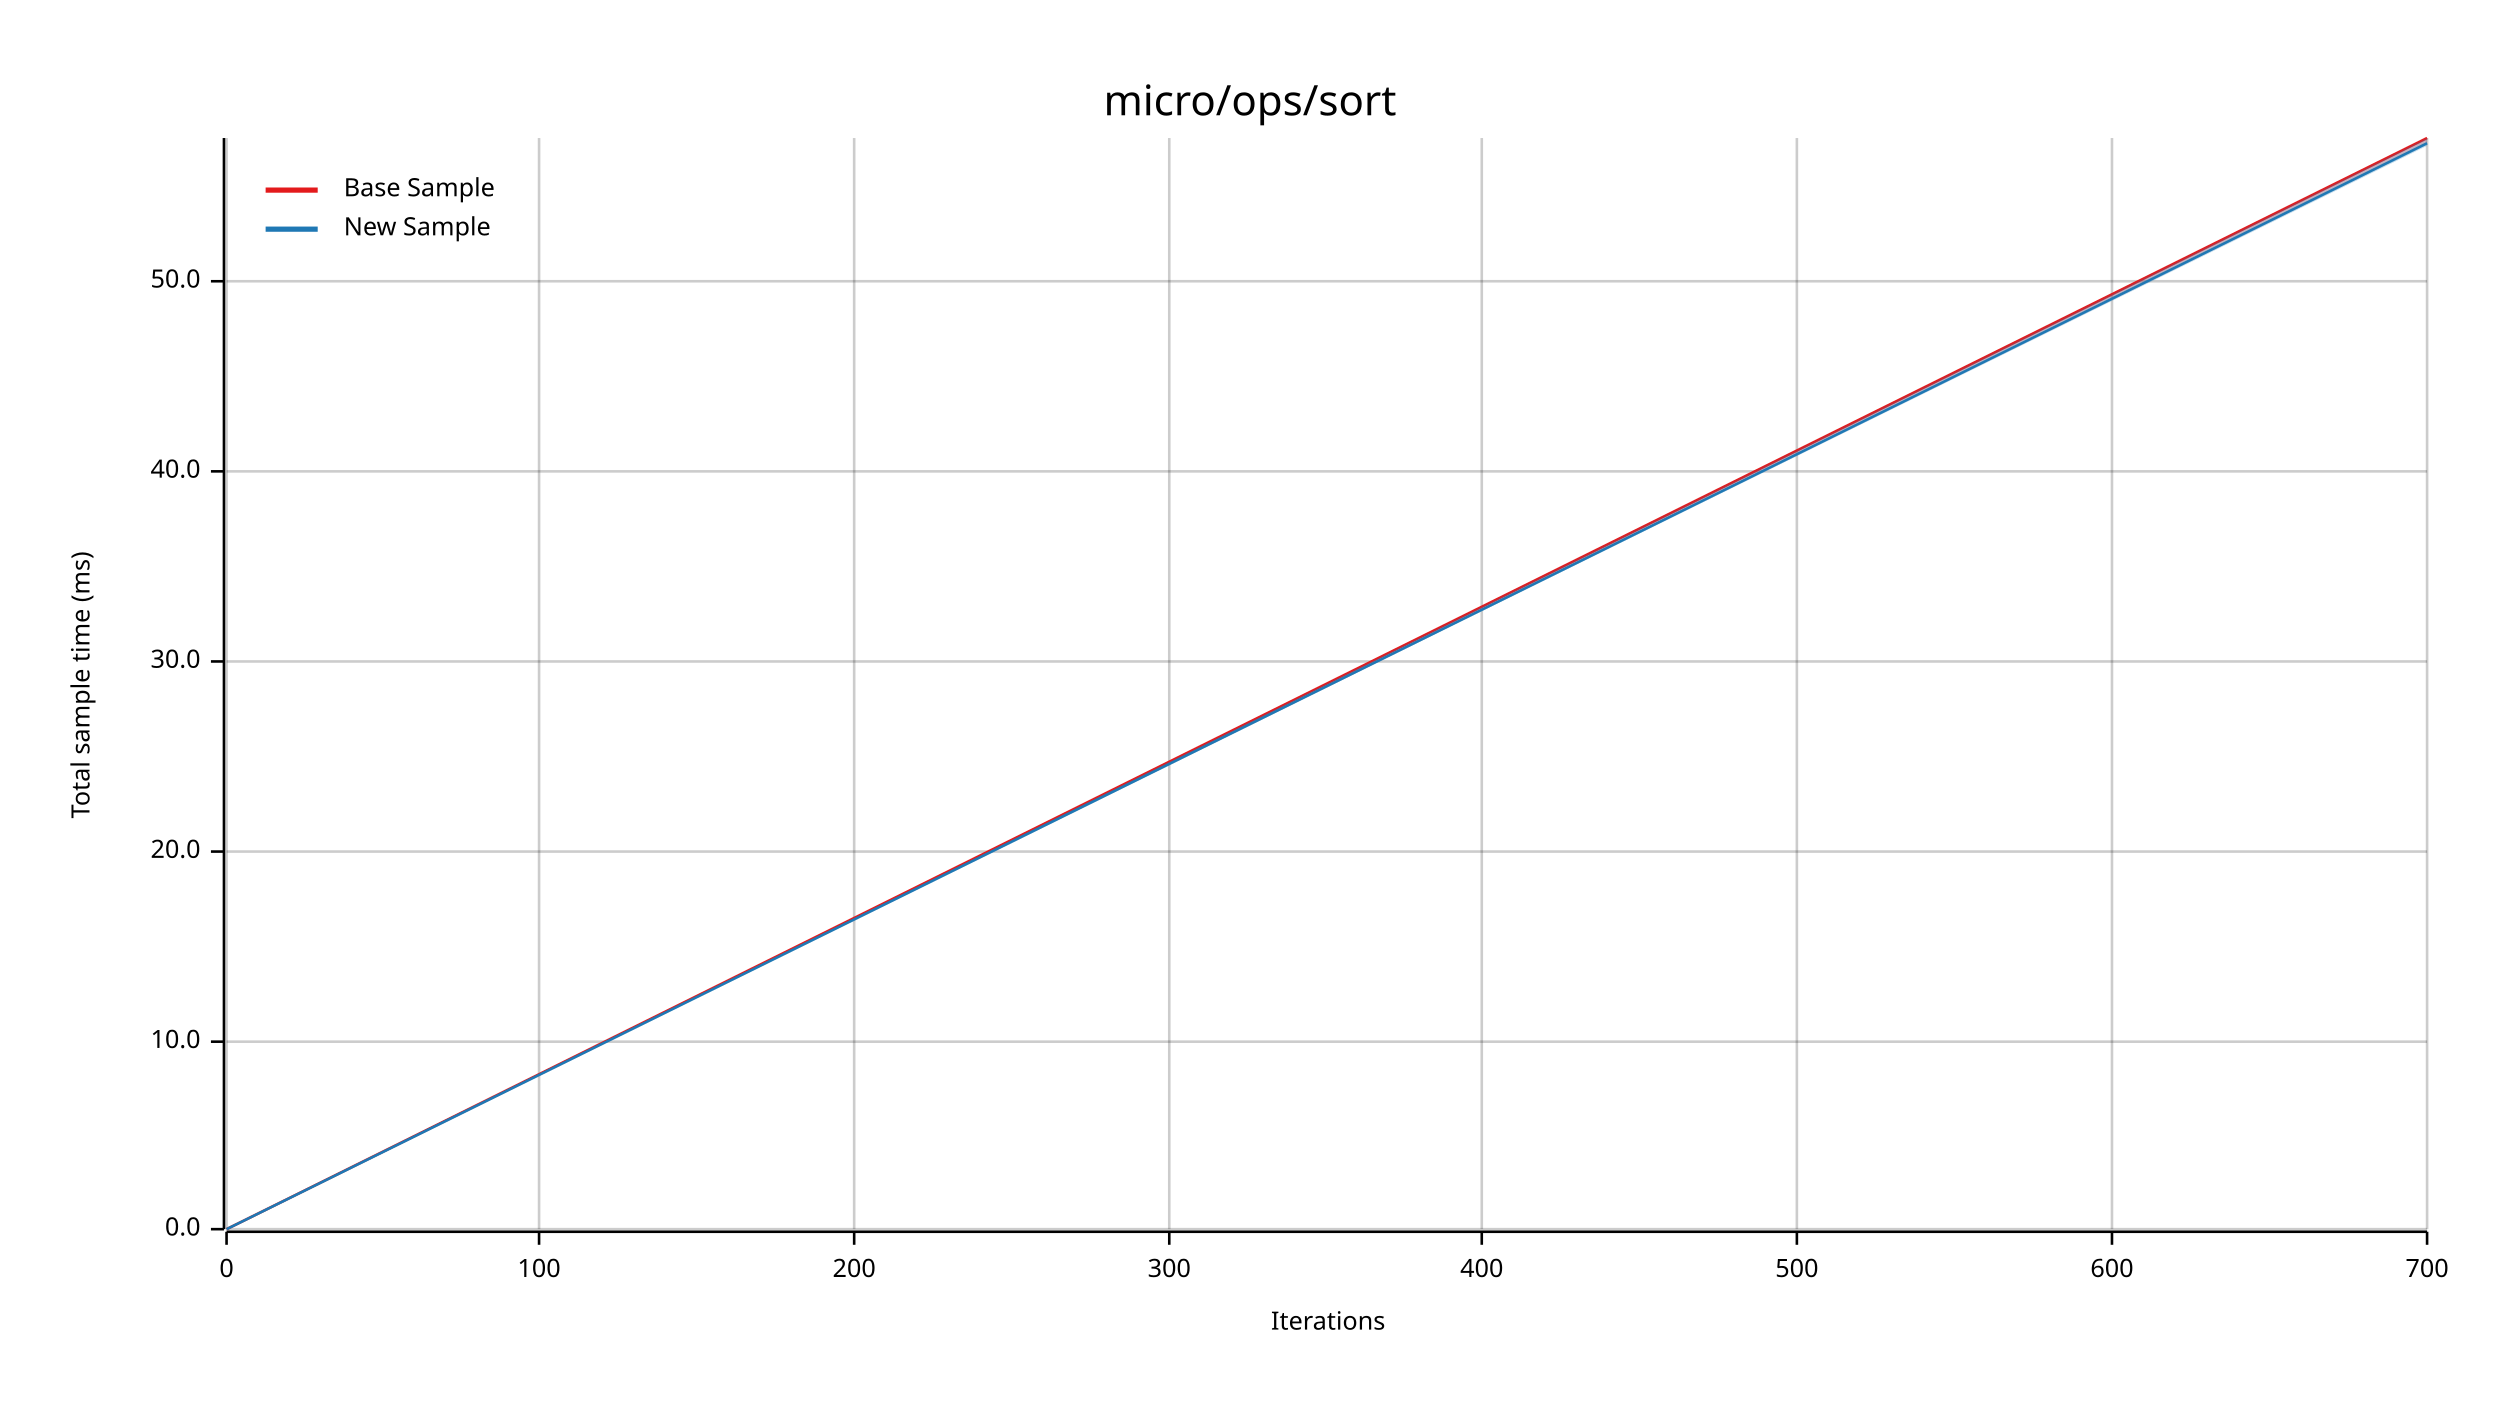
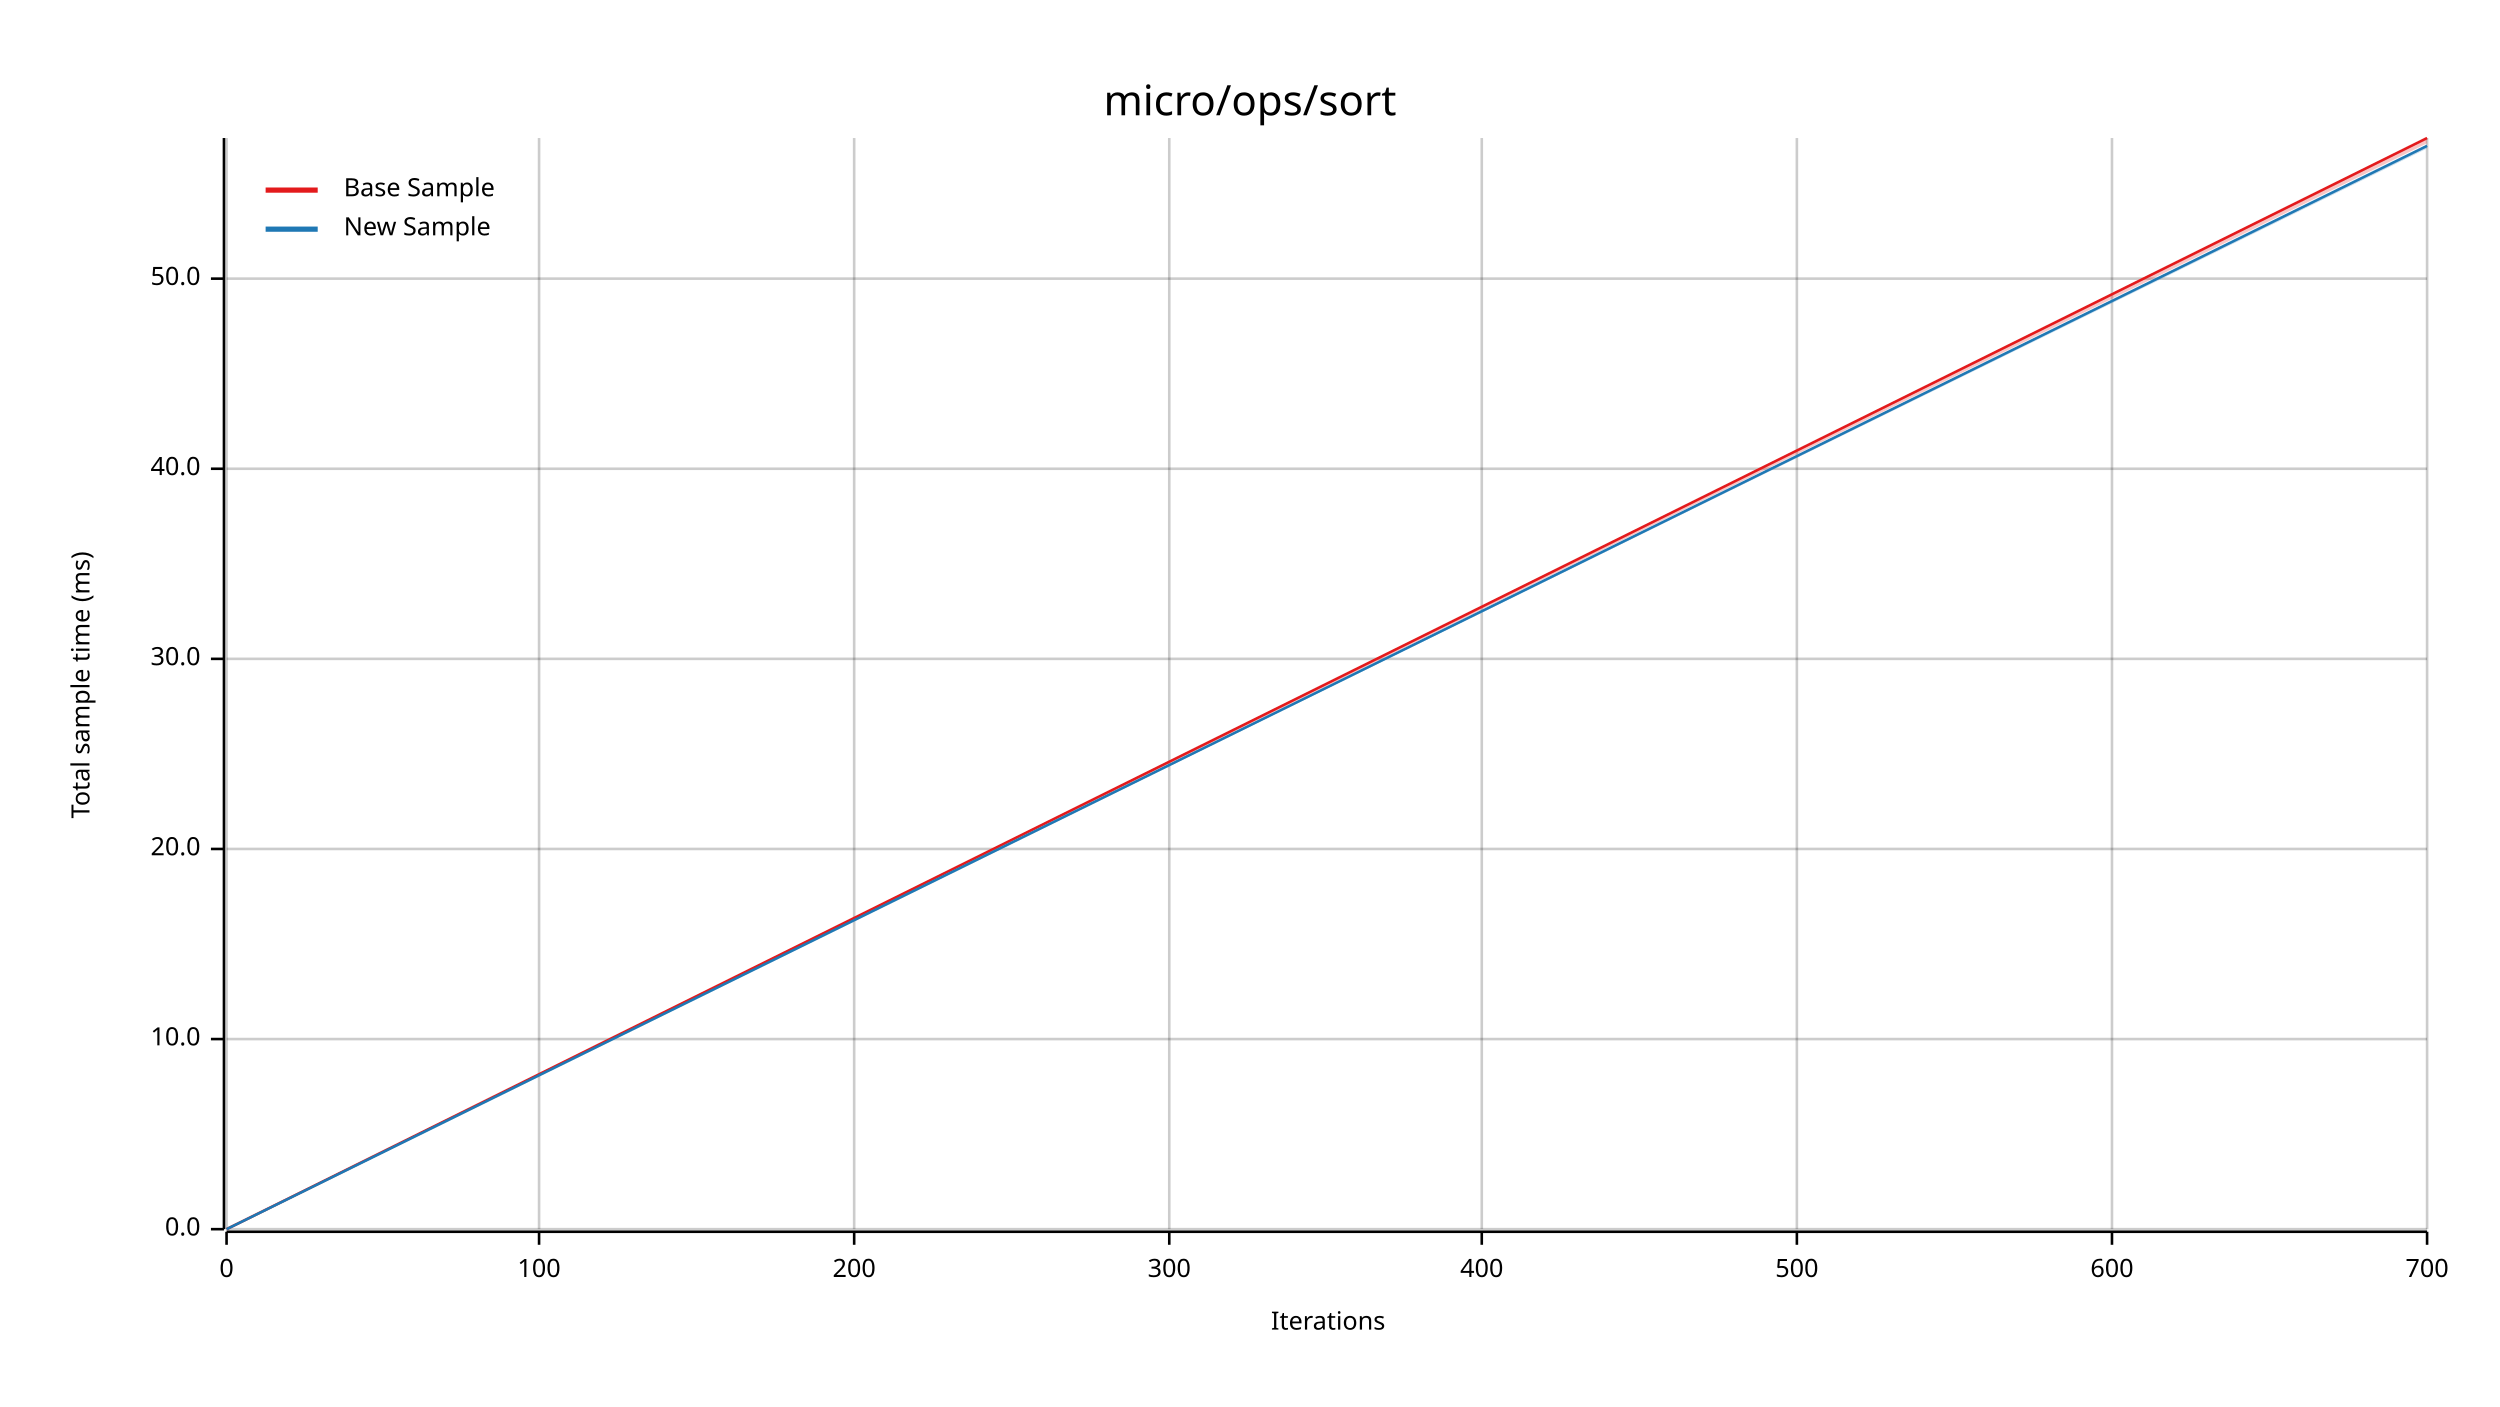
<svg xmlns="http://www.w3.org/2000/svg" width="960" height="540" viewBox="0 0 960 540">
  <text x="480" y="32" dy="0.76em" text-anchor="middle" font-family="sans-serif" font-size="16.129" opacity="1" fill="#000000">
micro/ops/sort
</text>
  <text x="27" y="263" dy="0.76em" text-anchor="middle" font-family="sans-serif" font-size="9.677" opacity="1" fill="#000000" transform="rotate(270, 27, 263)">
Total sample time (ms)
</text>
  <text x="510" y="513" dy="-0.5ex" text-anchor="middle" font-family="sans-serif" font-size="9.677" opacity="1" fill="#000000">
Iterations
</text>
  <line opacity="0.2" stroke="#000000" stroke-width="1" x1="87" y1="472" x2="87" y2="53" />
  <line opacity="0.2" stroke="#000000" stroke-width="1" x1="207" y1="472" x2="207" y2="53" />
  <line opacity="0.2" stroke="#000000" stroke-width="1" x1="328" y1="472" x2="328" y2="53" />
  <line opacity="0.2" stroke="#000000" stroke-width="1" x1="449" y1="472" x2="449" y2="53" />
  <line opacity="0.2" stroke="#000000" stroke-width="1" x1="569" y1="472" x2="569" y2="53" />
  <line opacity="0.2" stroke="#000000" stroke-width="1" x1="690" y1="472" x2="690" y2="53" />
  <line opacity="0.2" stroke="#000000" stroke-width="1" x1="811" y1="472" x2="811" y2="53" />
  <line opacity="0.2" stroke="#000000" stroke-width="1" x1="932" y1="472" x2="932" y2="53" />
  <line opacity="0.2" stroke="#000000" stroke-width="1" x1="87" y1="472" x2="932" y2="472" />
-   <line opacity="0.2" stroke="#000000" stroke-width="1" x1="87" y1="400" x2="932" y2="400" />
-   <line opacity="0.2" stroke="#000000" stroke-width="1" x1="87" y1="327" x2="932" y2="327" />
-   <line opacity="0.2" stroke="#000000" stroke-width="1" x1="87" y1="254" x2="932" y2="254" />
-   <line opacity="0.2" stroke="#000000" stroke-width="1" x1="87" y1="181" x2="932" y2="181" />
-   <line opacity="0.2" stroke="#000000" stroke-width="1" x1="87" y1="108" x2="932" y2="108" />
+   <line opacity="0.2" stroke="#000000" stroke-width="1" x1="87" y1="399" x2="932" y2="399" />
+   <line opacity="0.2" stroke="#000000" stroke-width="1" x1="87" y1="326" x2="932" y2="326" />
+   <line opacity="0.2" stroke="#000000" stroke-width="1" x1="87" y1="253" x2="932" y2="253" />
+   <line opacity="0.2" stroke="#000000" stroke-width="1" x1="87" y1="180" x2="932" y2="180" />
+   <line opacity="0.2" stroke="#000000" stroke-width="1" x1="87" y1="107" x2="932" y2="107" />
  <polyline fill="none" opacity="1" stroke="#000000" stroke-width="1" points="86,53 86,472 " />
  <text x="77" y="472" dy="0.5ex" text-anchor="end" font-family="sans-serif" font-size="9.677" opacity="1" fill="#000000">
0.0
</text>
  <polyline fill="none" opacity="1" stroke="#000000" stroke-width="1" points="81,472 86,472 " />
-   <text x="77" y="400" dy="0.5ex" text-anchor="end" font-family="sans-serif" font-size="9.677" opacity="1" fill="#000000">
+   <text x="77" y="399" dy="0.5ex" text-anchor="end" font-family="sans-serif" font-size="9.677" opacity="1" fill="#000000">
10.0
</text>
-   <polyline fill="none" opacity="1" stroke="#000000" stroke-width="1" points="81,400 86,400 " />
-   <text x="77" y="327" dy="0.5ex" text-anchor="end" font-family="sans-serif" font-size="9.677" opacity="1" fill="#000000">
+   <polyline fill="none" opacity="1" stroke="#000000" stroke-width="1" points="81,399 86,399 " />
+   <text x="77" y="326" dy="0.5ex" text-anchor="end" font-family="sans-serif" font-size="9.677" opacity="1" fill="#000000">
20.0
</text>
-   <polyline fill="none" opacity="1" stroke="#000000" stroke-width="1" points="81,327 86,327 " />
-   <text x="77" y="254" dy="0.5ex" text-anchor="end" font-family="sans-serif" font-size="9.677" opacity="1" fill="#000000">
+   <polyline fill="none" opacity="1" stroke="#000000" stroke-width="1" points="81,326 86,326 " />
+   <text x="77" y="253" dy="0.5ex" text-anchor="end" font-family="sans-serif" font-size="9.677" opacity="1" fill="#000000">
30.0
</text>
-   <polyline fill="none" opacity="1" stroke="#000000" stroke-width="1" points="81,254 86,254 " />
-   <text x="77" y="181" dy="0.5ex" text-anchor="end" font-family="sans-serif" font-size="9.677" opacity="1" fill="#000000">
+   <polyline fill="none" opacity="1" stroke="#000000" stroke-width="1" points="81,253 86,253 " />
+   <text x="77" y="180" dy="0.5ex" text-anchor="end" font-family="sans-serif" font-size="9.677" opacity="1" fill="#000000">
40.0
</text>
-   <polyline fill="none" opacity="1" stroke="#000000" stroke-width="1" points="81,181 86,181 " />
-   <text x="77" y="108" dy="0.5ex" text-anchor="end" font-family="sans-serif" font-size="9.677" opacity="1" fill="#000000">
+   <polyline fill="none" opacity="1" stroke="#000000" stroke-width="1" points="81,180 86,180 " />
+   <text x="77" y="107" dy="0.5ex" text-anchor="end" font-family="sans-serif" font-size="9.677" opacity="1" fill="#000000">
50.0
</text>
-   <polyline fill="none" opacity="1" stroke="#000000" stroke-width="1" points="81,108 86,108 " />
+   <polyline fill="none" opacity="1" stroke="#000000" stroke-width="1" points="81,107 86,107 " />
  <polyline fill="none" opacity="1" stroke="#000000" stroke-width="1" points="87,473 932,473 " />
  <text x="87" y="483" dy="0.76em" text-anchor="middle" font-family="sans-serif" font-size="9.677" opacity="1" fill="#000000">
0
</text>
  <polyline fill="none" opacity="1" stroke="#000000" stroke-width="1" points="87,473 87,478 " />
  <text x="207" y="483" dy="0.76em" text-anchor="middle" font-family="sans-serif" font-size="9.677" opacity="1" fill="#000000">
100
</text>
  <polyline fill="none" opacity="1" stroke="#000000" stroke-width="1" points="207,473 207,478 " />
  <text x="328" y="483" dy="0.76em" text-anchor="middle" font-family="sans-serif" font-size="9.677" opacity="1" fill="#000000">
200
</text>
  <polyline fill="none" opacity="1" stroke="#000000" stroke-width="1" points="328,473 328,478 " />
  <text x="449" y="483" dy="0.76em" text-anchor="middle" font-family="sans-serif" font-size="9.677" opacity="1" fill="#000000">
300
</text>
  <polyline fill="none" opacity="1" stroke="#000000" stroke-width="1" points="449,473 449,478 " />
  <text x="569" y="483" dy="0.76em" text-anchor="middle" font-family="sans-serif" font-size="9.677" opacity="1" fill="#000000">
400
</text>
  <polyline fill="none" opacity="1" stroke="#000000" stroke-width="1" points="569,473 569,478 " />
  <text x="690" y="483" dy="0.76em" text-anchor="middle" font-family="sans-serif" font-size="9.677" opacity="1" fill="#000000">
500
</text>
  <polyline fill="none" opacity="1" stroke="#000000" stroke-width="1" points="690,473 690,478 " />
  <text x="811" y="483" dy="0.76em" text-anchor="middle" font-family="sans-serif" font-size="9.677" opacity="1" fill="#000000">
600
</text>
  <polyline fill="none" opacity="1" stroke="#000000" stroke-width="1" points="811,473 811,478 " />
  <text x="932" y="483" dy="0.76em" text-anchor="middle" font-family="sans-serif" font-size="9.677" opacity="1" fill="#000000">
700
</text>
  <polyline fill="none" opacity="1" stroke="#000000" stroke-width="1" points="932,473 932,478 " />
  <polyline fill="none" opacity="1" stroke="#E31A1C" stroke-width="1" points="87,472 932,53 " />
  <polygon opacity="0.25" fill="#E31A1C" points="87,472 932,55 932,53 " />
-   <polyline fill="none" opacity="1" stroke="#1F78B4" stroke-width="1" points="87,472 932,55 " />
-   <polygon opacity="0.25" fill="#1F78B4" points="87,472 932,56 932,53 " />
+   <polyline fill="none" opacity="1" stroke="#1F78B4" stroke-width="1" points="87,472 932,56 " />
+   <polygon opacity="0.25" fill="#1F78B4" points="87,472 932,57 932,56 " />
  <text x="132" y="68" dy="0.76em" text-anchor="start" font-family="sans-serif" font-size="9.677" opacity="1" fill="#000000">
Base Sample
</text>
  <text x="132" y="83" dy="0.76em" text-anchor="start" font-family="sans-serif" font-size="9.677" opacity="1" fill="#000000">
New Sample
</text>
  <polyline fill="none" opacity="1" stroke="#E31A1C" stroke-width="2" points="102,73 122,73 " />
  <polyline fill="none" opacity="1" stroke="#1F78B4" stroke-width="2" points="102,88 122,88 " />
</svg>
